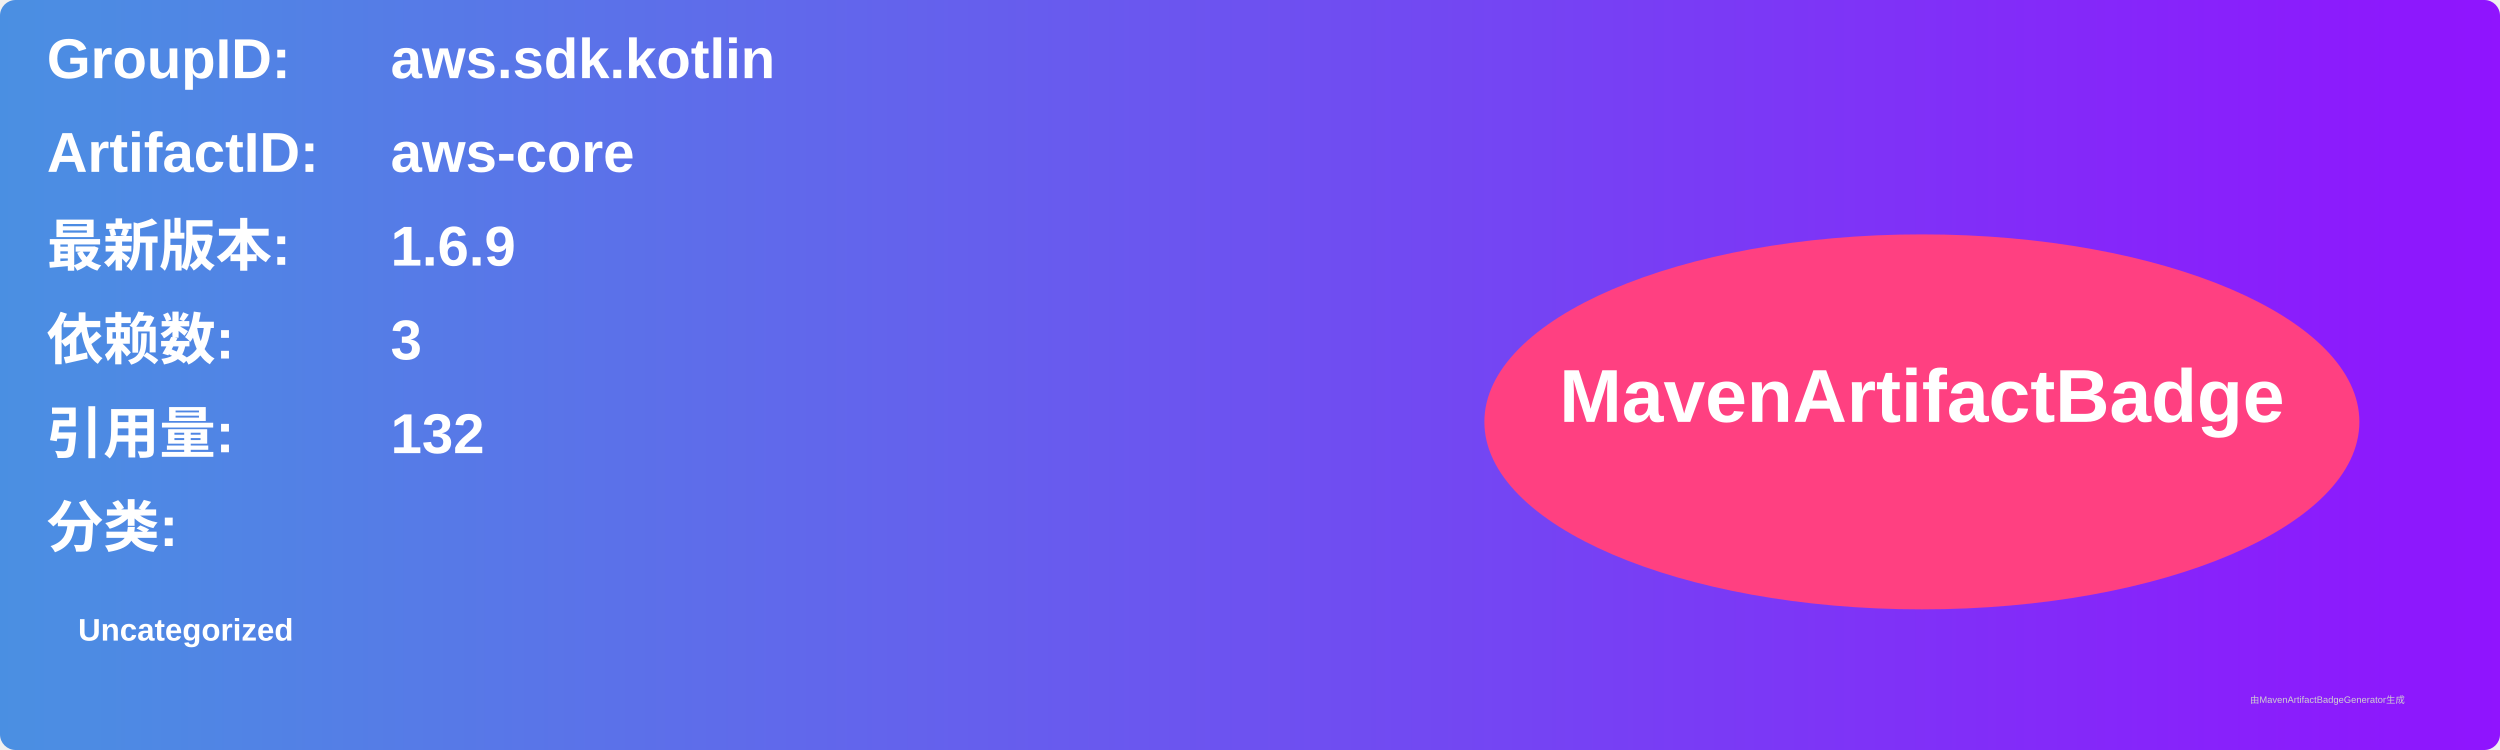
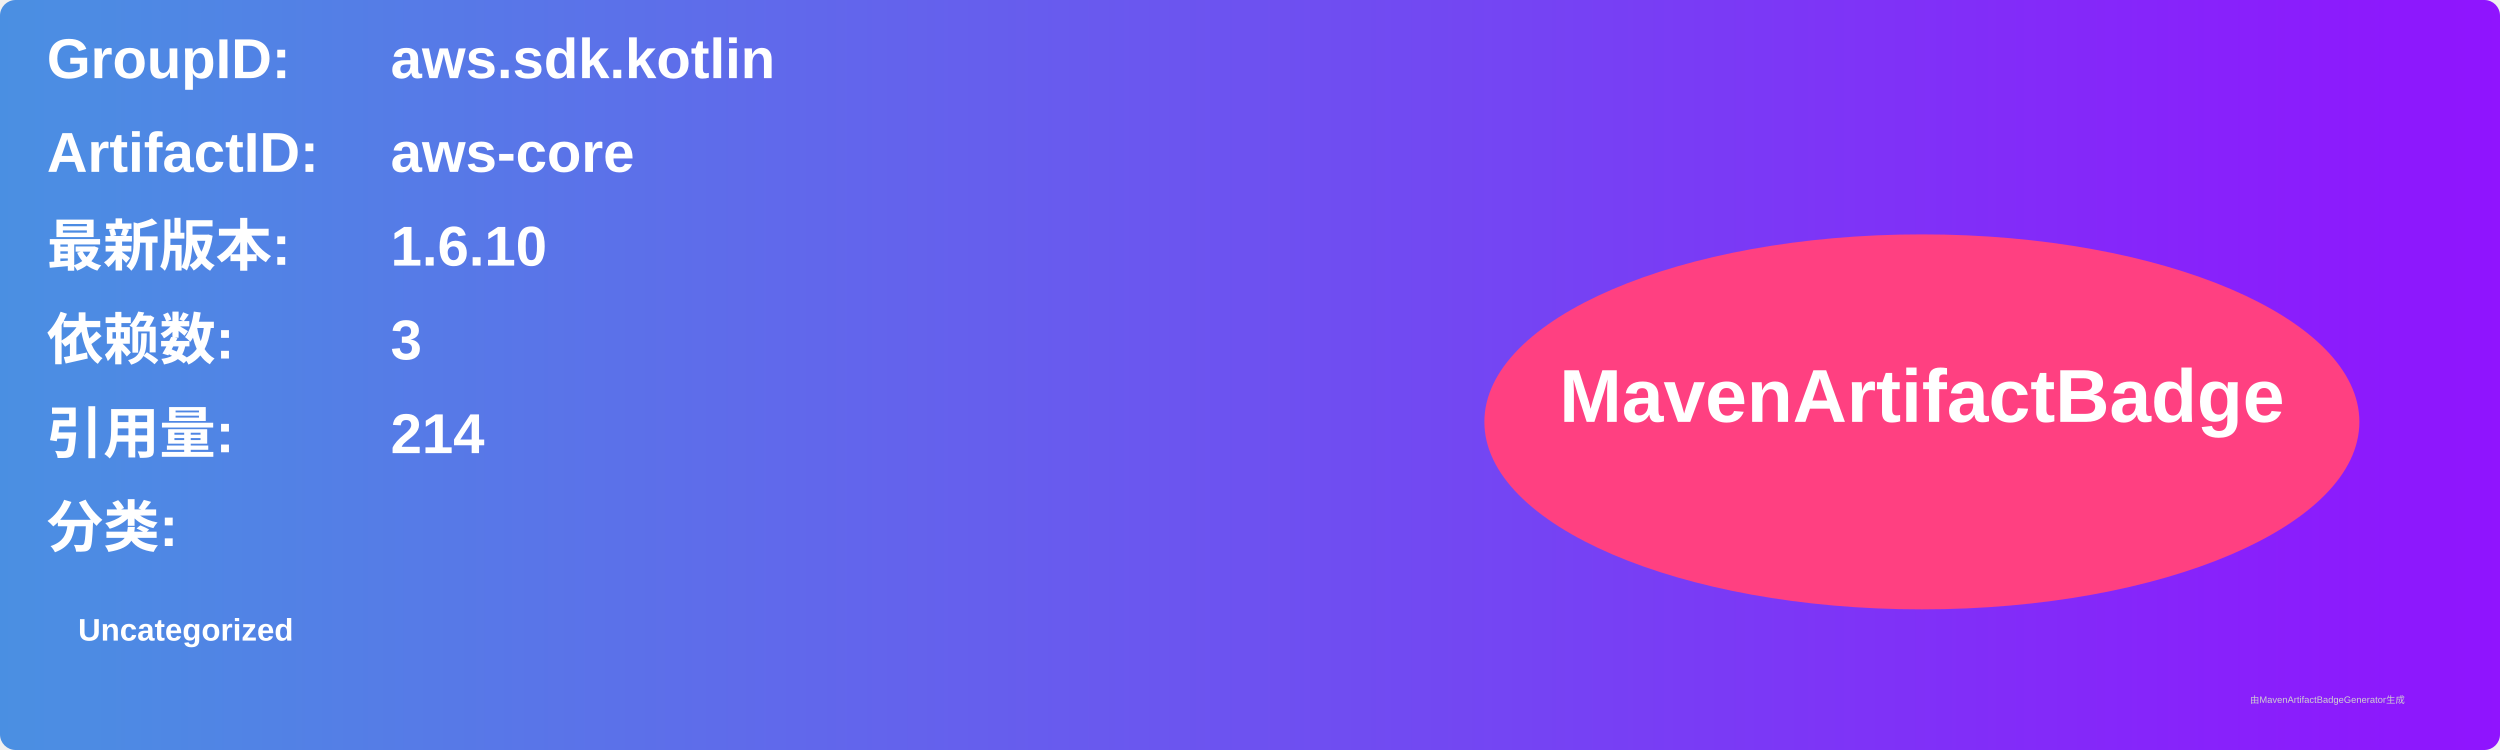
<svg xmlns="http://www.w3.org/2000/svg" width="800" height="240" viewBox="0 0 800 240">
  <linearGradient id="grad" x1="0%" y1="0%" x2="100%" y2="0%">
    <stop offset="0%" stop-color="#4a90e2" />
    <stop offset="100%" stop-color="#9013fe" />
  </linearGradient>
  <rect width="100%" height="100%" rx="5" ry="5" fill="url(#grad)" />
  <g transform="translate(15, 15)">
    <text x="0" y="10" font-family="Arial" font-size="18" fill="white" font-weight="bold" width="260">GroupID:</text>
    <text x="110" y="10" font-family="Arial" font-size="18" fill="white" font-weight="bold" width="460">aws.sdk.kotlin</text>
    <text x="0" y="40" font-family="Arial" font-size="18" fill="white" font-weight="bold" width="260">ArtifactID:</text>
    <text x="110" y="40" font-family="Arial" font-size="18" fill="white" font-weight="bold" width="460">aws-core</text>
    <text x="0" y="70" font-family="Arial" font-size="18" fill="white" font-weight="bold">最新版本:</text>
    <text x="110" y="70" font-family="Arial" font-size="18" fill="white" font-weight="bold">
-       <tspan font-weight="bold">1.6.9</tspan>
+       <tspan font-weight="bold">1.6.10</tspan>
    </text>
    <text x="0" y="100" font-family="Arial" font-size="18" fill="white" font-weight="bold">依赖数: </text>
    <text x="110" y="100" font-family="Arial" font-size="18" fill="white">
      <tspan font-weight="bold">3</tspan>
    </text>
    <text x="0" y="130" font-family="Arial" font-size="18" fill="white" font-weight="bold">引用量: </text>
    <text x="110" y="130" font-family="Arial" font-size="18" fill="white">
-       <tspan font-weight="bold">132</tspan>
+       <tspan font-weight="bold">214</tspan>
    </text>
    <text x="0" y="160" font-family="Arial" font-size="18" fill="white" font-weight="bold">分类:</text>
    <text x="10" y="190" font-family="Arial" font-size="10" fill="white">
      <tspan font-weight="bold">Uncategorized</tspan>
    </text>
    <ellipse cx="600" cy="120" rx="140" ry="60" fill="#ff4081" />
    <text x="600" y="120" text-anchor="middle" font-family="Arial" font-size="24" fill="white" font-weight="bold">MavenArtifactBadge</text>
  </g>
  <text x="720" y="225" font-family="Arial" font-size="3" fill="#d0d0d0">由MavenArtifactBadgeGenerator生成</text>
</svg>
